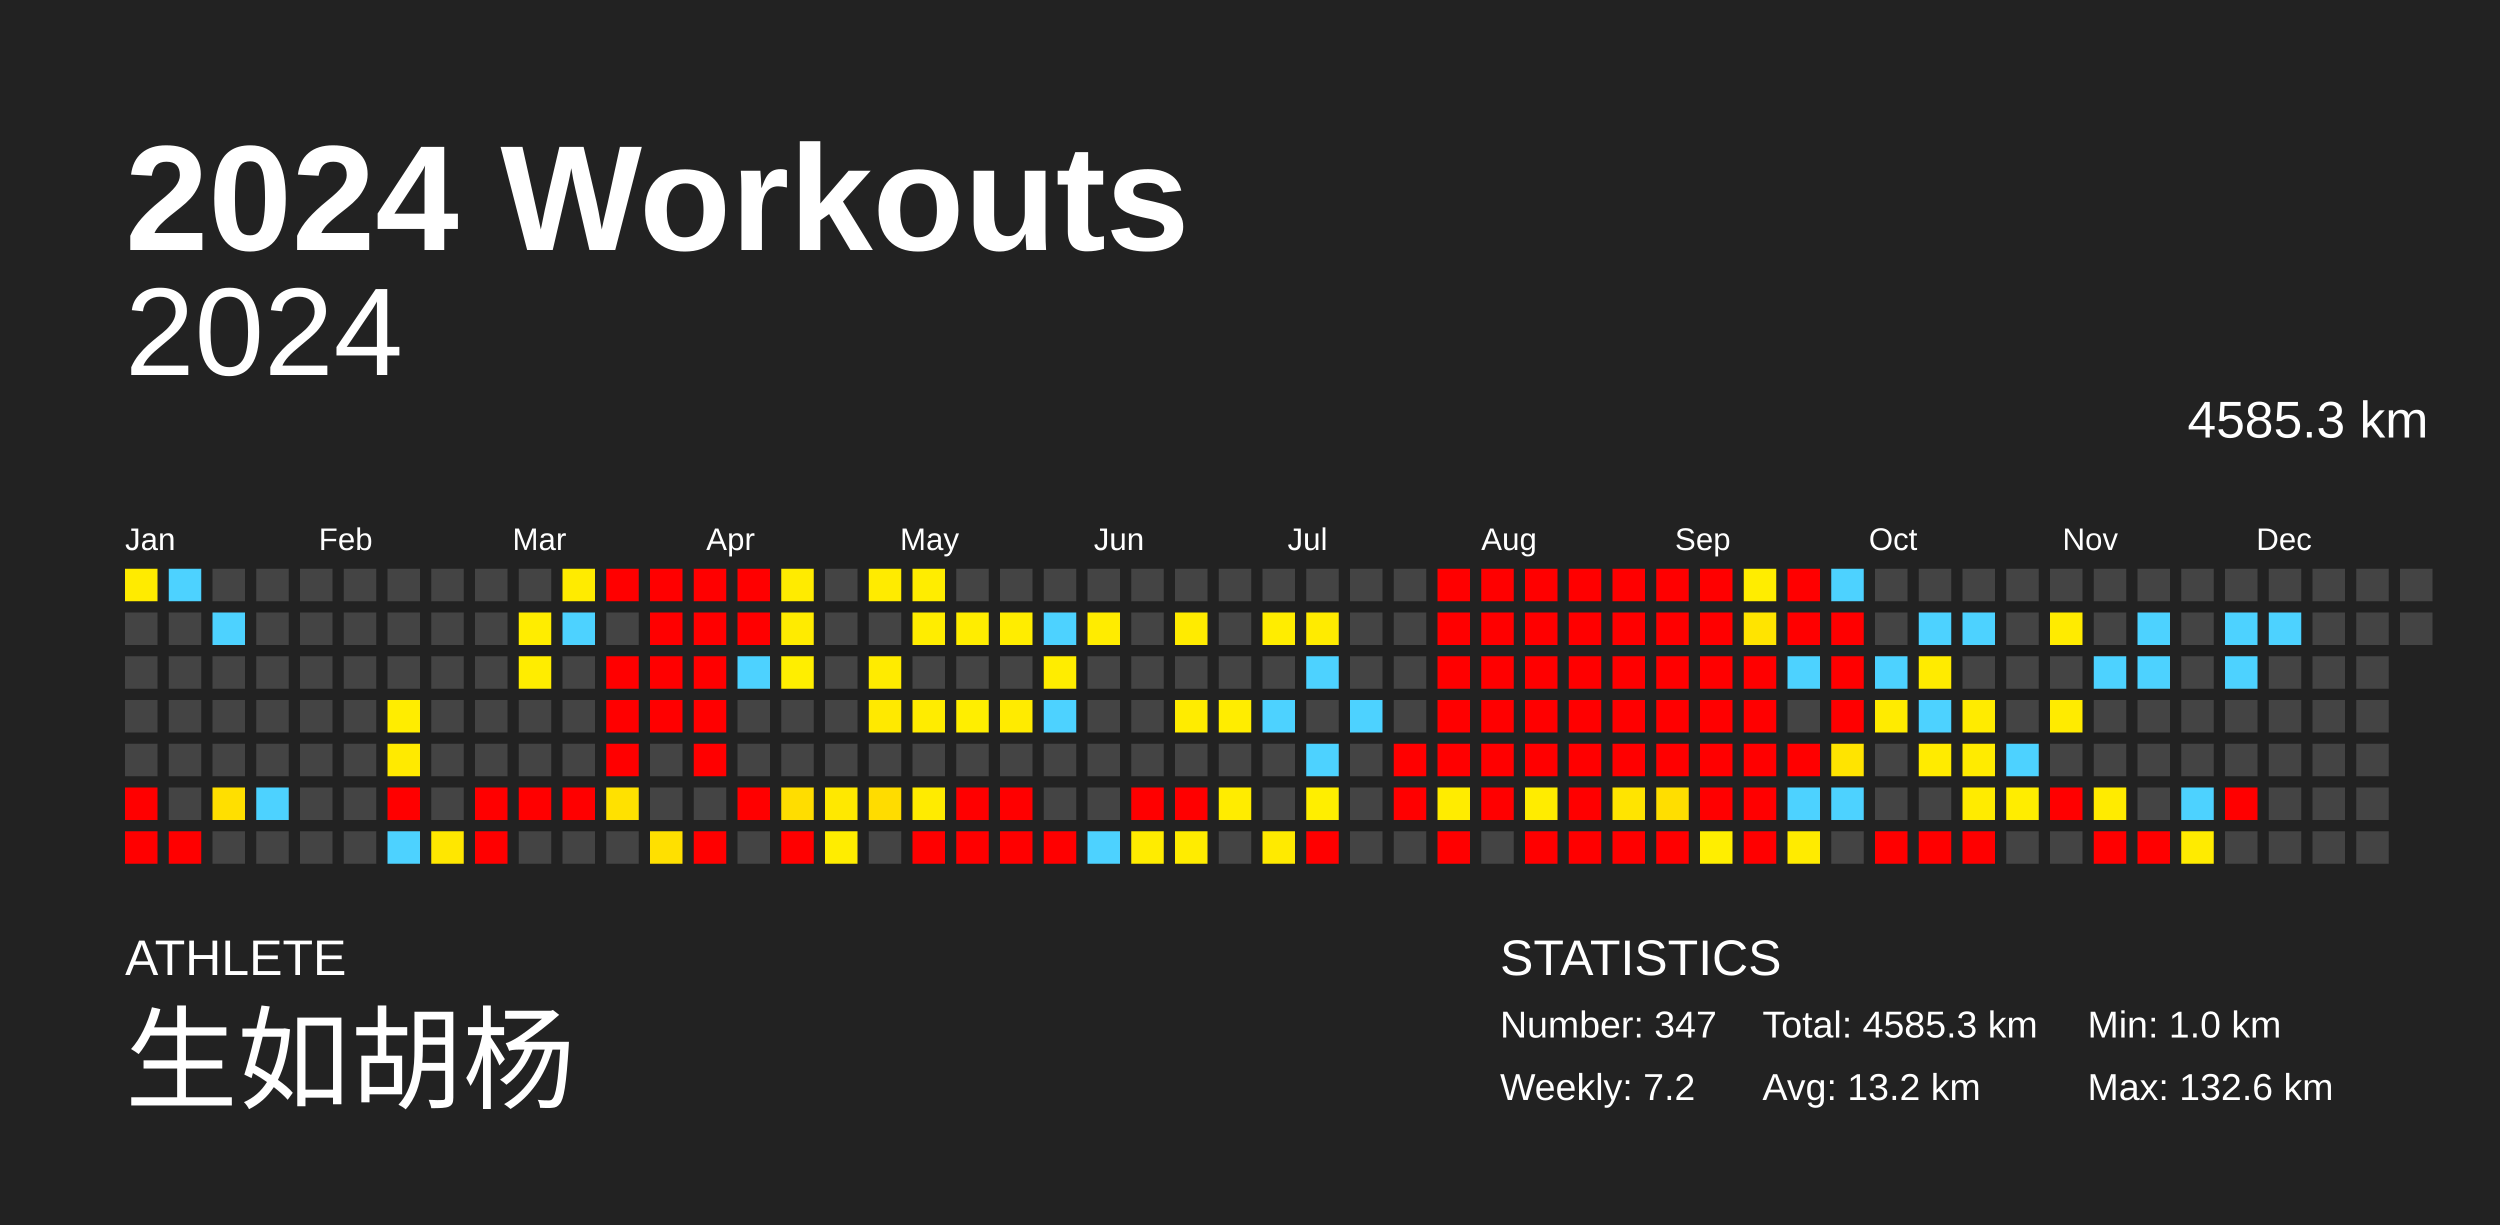
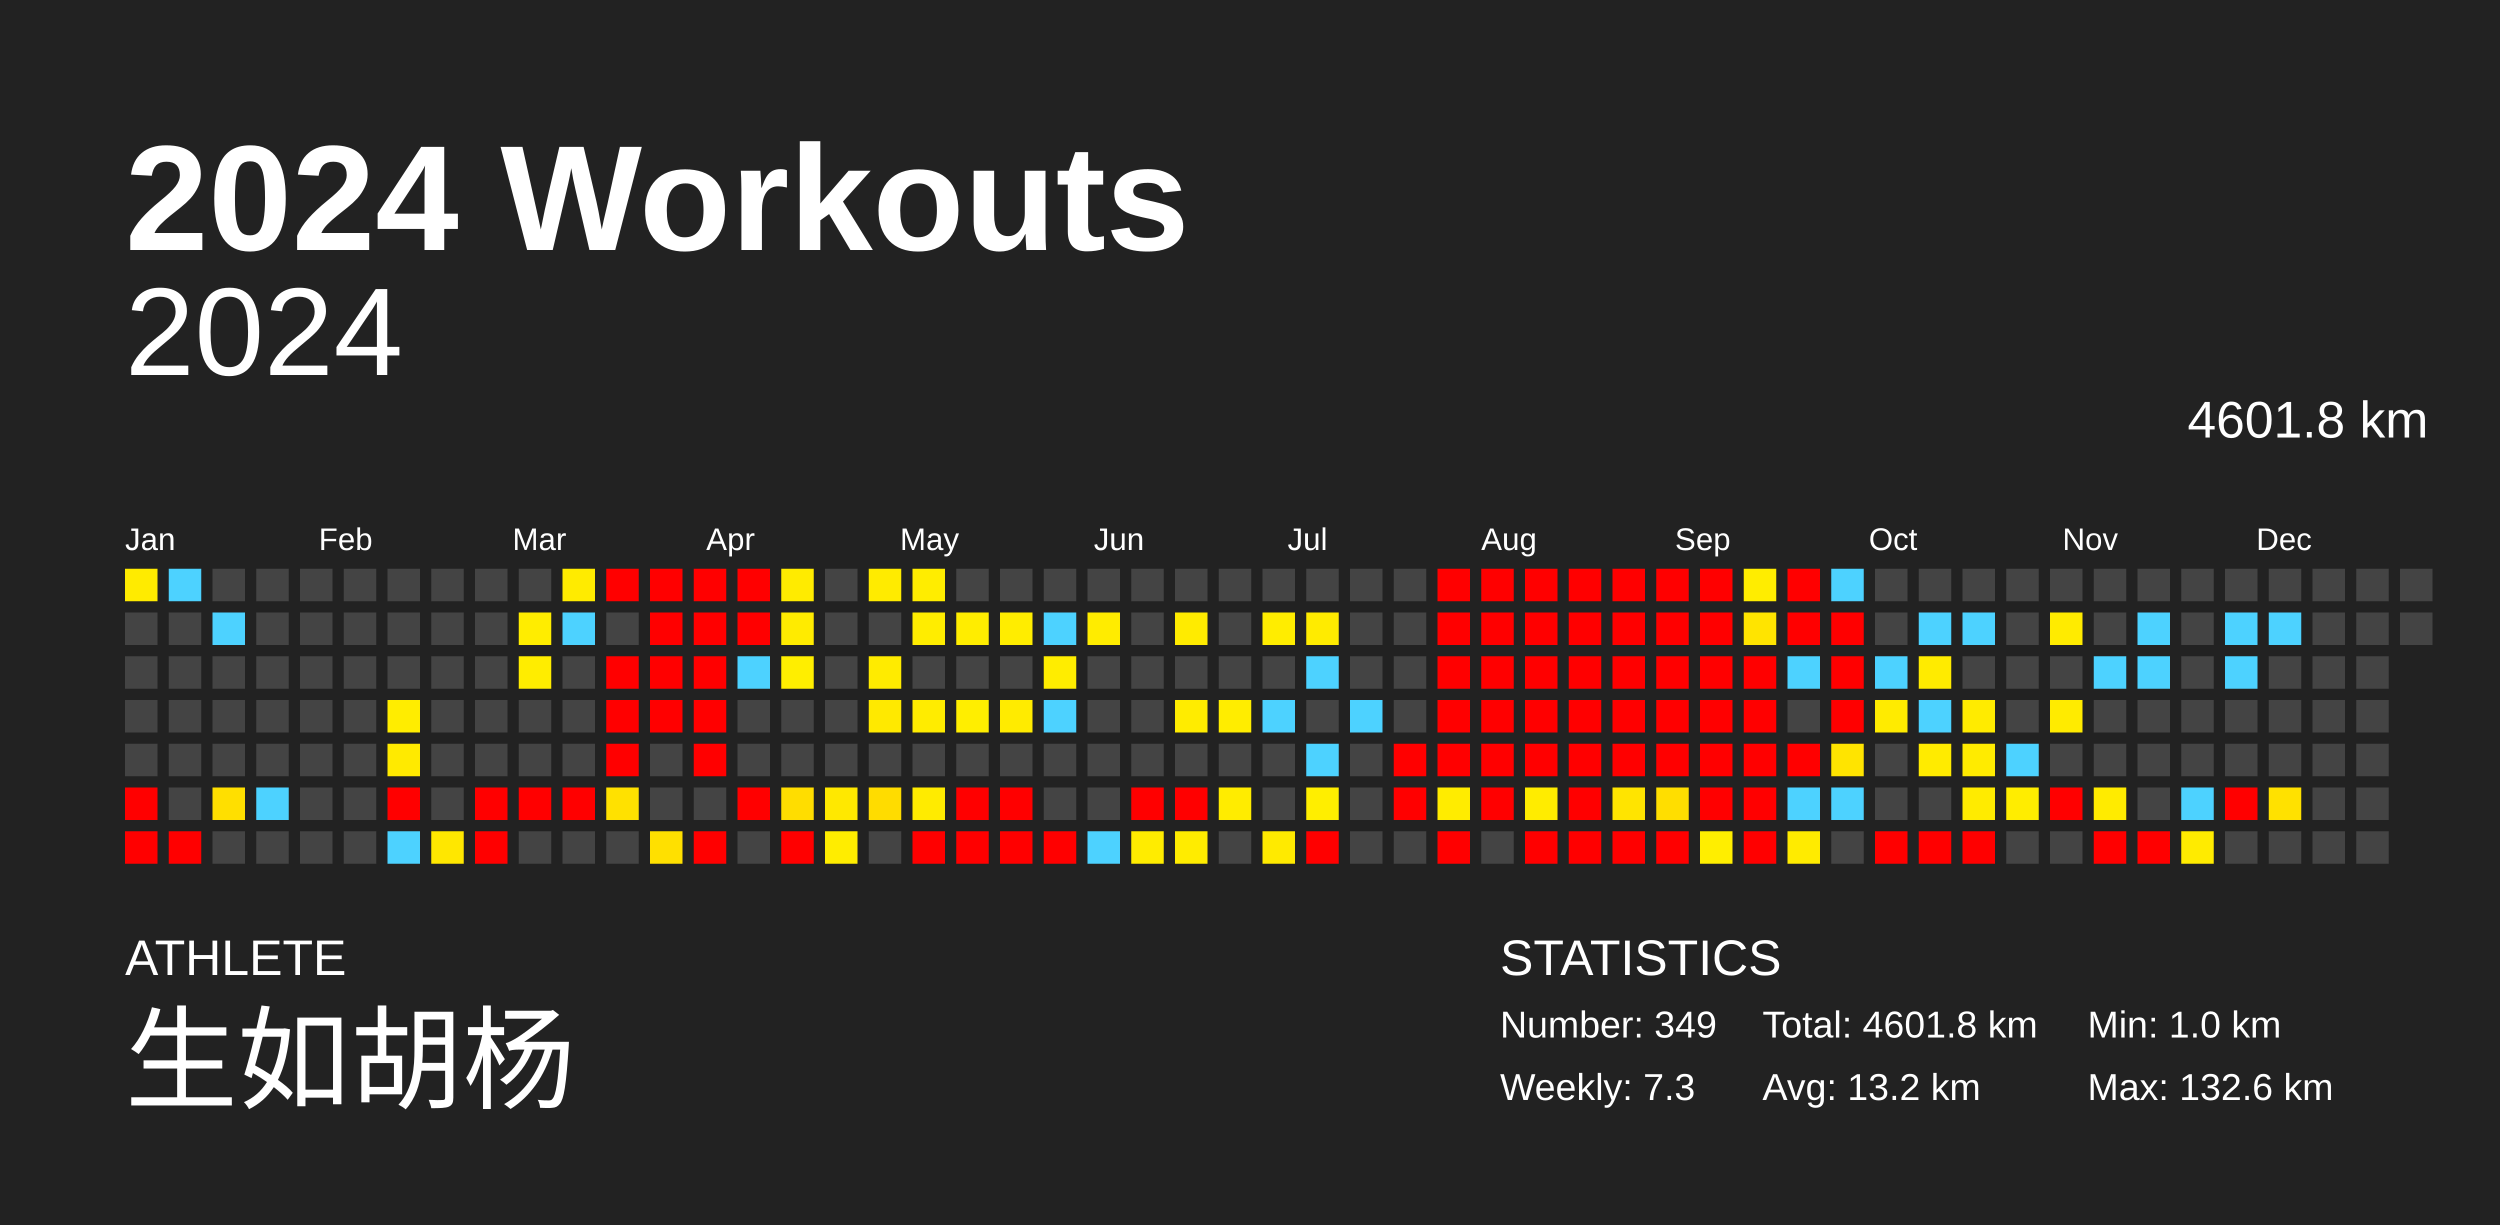
<svg xmlns="http://www.w3.org/2000/svg" baseProfile="full" height="98mm" version="1.1" viewBox="0,0,200,98" width="200mm">
  <defs />
  <rect fill="#222222" height="98" width="200" x="0" y="0" />
  <text fill="#FFFFFF" style="font-size:12px; font-family:Arial; font-weight:bold;" x="10" y="20">2024 Workouts</text>
  <text fill="#FFFFFF" style="font-size:4px; font-family:Arial" x="10" y="78">ATHLETE</text>
  <text fill="#FFFFFF" style="font-size:9px; font-family:Arial" x="10" y="88">生如胡杨</text>
  <text fill="#FFFFFF" style="font-size:4px; font-family:Arial" x="120" y="78">STATISTICS</text>
-   <text fill="#FFFFFF" style="font-size:3px; font-family:Arial" x="120" y="83">Number: 347</text>
-   <text fill="#FFFFFF" style="font-size:3px; font-family:Arial" x="120" y="88">Weekly: 7.2</text>
-   <text fill="#FFFFFF" style="font-size:3px; font-family:Arial" x="141" y="83">Total: 4585.3 km</text>
+   <text fill="#FFFFFF" style="font-size:3px; font-family:Arial" x="120" y="83">Number: 349</text>
+   <text fill="#FFFFFF" style="font-size:3px; font-family:Arial" x="120" y="88">Weekly: 7.3</text>
+   <text fill="#FFFFFF" style="font-size:3px; font-family:Arial" x="141" y="83">Total: 4601.8 km</text>
  <text fill="#FFFFFF" style="font-size:3px; font-family:Arial" x="141" y="88">Avg: 13.2 km</text>
  <text fill="#FFFFFF" style="font-size:3px; font-family:Arial" x="167" y="83">Min: 1.0 km</text>
  <text fill="#FFFFFF" style="font-size:3px; font-family:Arial" x="167" y="88">Max: 132.6 km</text>
  <text alignment-baseline="hanging" fill="#FFFFFF" style="font-size:10.0px; font-family:Arial;" x="10" y="30">2024</text>
-   <text alignment-baseline="hanging" fill="#FFFFFF" style="font-size:4.125px; font-family:Arial;" x="175" y="35">4585.3 km</text>
+   <text alignment-baseline="hanging" fill="#FFFFFF" style="font-size:4.125px; font-family:Arial;" x="175" y="35">4601.8 km</text>
  <text fill="#FFFFFF" style="font-size:2.5px; font-family:Arial" x="10.0" y="44">Jan</text>
  <text fill="#FFFFFF" style="font-size:2.5px; font-family:Arial" x="25.5" y="44">Feb</text>
  <text fill="#FFFFFF" style="font-size:2.5px; font-family:Arial" x="41.0" y="44">Mar</text>
  <text fill="#FFFFFF" style="font-size:2.5px; font-family:Arial" x="56.5" y="44">Apr</text>
  <text fill="#FFFFFF" style="font-size:2.5px; font-family:Arial" x="72.0" y="44">May</text>
  <text fill="#FFFFFF" style="font-size:2.5px; font-family:Arial" x="87.5" y="44">Jun</text>
  <text fill="#FFFFFF" style="font-size:2.5px; font-family:Arial" x="103.0" y="44">Jul</text>
  <text fill="#FFFFFF" style="font-size:2.5px; font-family:Arial" x="118.5" y="44">Aug</text>
  <text fill="#FFFFFF" style="font-size:2.5px; font-family:Arial" x="134.0" y="44">Sep</text>
  <text fill="#FFFFFF" style="font-size:2.5px; font-family:Arial" x="149.5" y="44">Oct</text>
  <text fill="#FFFFFF" style="font-size:2.5px; font-family:Arial" x="165.0" y="44">Nov</text>
  <text fill="#FFFFFF" style="font-size:2.5px; font-family:Arial" x="180.5" y="44">Dec</text>
  <rect fill="#ffeb00" height="2.6" width="2.6" x="10.0" y="45.5" />
  <rect fill="#444444" height="2.6" width="2.6" x="10.0" y="49.0" />
  <rect fill="#444444" height="2.6" width="2.6" x="10.0" y="52.5" />
  <rect fill="#444444" height="2.6" width="2.6" x="10.0" y="56.0" />
  <rect fill="#444444" height="2.6" width="2.6" x="10.0" y="59.5" />
  <rect fill="red" height="2.6" width="2.6" x="10.0" y="63.0" />
  <rect fill="red" height="2.6" width="2.6" x="10.0" y="66.5" />
  <rect fill="#4dd2ff" height="2.6" width="2.6" x="13.5" y="45.5" />
  <rect fill="#444444" height="2.6" width="2.6" x="13.5" y="49.0" />
  <rect fill="#444444" height="2.6" width="2.6" x="13.5" y="52.5" />
  <rect fill="#444444" height="2.6" width="2.6" x="13.5" y="56.0" />
  <rect fill="#444444" height="2.6" width="2.6" x="13.5" y="59.5" />
  <rect fill="#444444" height="2.6" width="2.6" x="13.5" y="63.0" />
  <rect fill="red" height="2.6" width="2.6" x="13.5" y="66.5" />
  <rect fill="#444444" height="2.6" width="2.6" x="17.0" y="45.5" />
  <rect fill="#4dd2ff" height="2.6" width="2.6" x="17.0" y="49.0" />
  <rect fill="#444444" height="2.6" width="2.6" x="17.0" y="52.5" />
  <rect fill="#444444" height="2.6" width="2.6" x="17.0" y="56.0" />
  <rect fill="#444444" height="2.6" width="2.6" x="17.0" y="59.5" />
  <rect fill="#ffdf00" height="2.6" width="2.6" x="17.0" y="63.0" />
  <rect fill="#444444" height="2.6" width="2.6" x="17.0" y="66.5" />
  <rect fill="#444444" height="2.6" width="2.6" x="20.5" y="45.5" />
  <rect fill="#444444" height="2.6" width="2.6" x="20.5" y="49.0" />
  <rect fill="#444444" height="2.6" width="2.6" x="20.5" y="52.5" />
  <rect fill="#444444" height="2.6" width="2.6" x="20.5" y="56.0" />
  <rect fill="#444444" height="2.6" width="2.6" x="20.5" y="59.5" />
  <rect fill="#4dd2ff" height="2.6" width="2.6" x="20.5" y="63.0" />
  <rect fill="#444444" height="2.6" width="2.6" x="20.5" y="66.5" />
  <rect fill="#444444" height="2.6" width="2.6" x="24.0" y="45.5" />
  <rect fill="#444444" height="2.6" width="2.6" x="24.0" y="49.0" />
  <rect fill="#444444" height="2.6" width="2.6" x="24.0" y="52.5" />
  <rect fill="#444444" height="2.6" width="2.6" x="24.0" y="56.0" />
  <rect fill="#444444" height="2.6" width="2.6" x="24.0" y="59.5" />
  <rect fill="#444444" height="2.6" width="2.6" x="24.0" y="63.0" />
  <rect fill="#444444" height="2.6" width="2.6" x="24.0" y="66.5" />
  <rect fill="#444444" height="2.6" width="2.6" x="27.5" y="45.5" />
  <rect fill="#444444" height="2.6" width="2.6" x="27.5" y="49.0" />
  <rect fill="#444444" height="2.6" width="2.6" x="27.5" y="52.5" />
  <rect fill="#444444" height="2.6" width="2.6" x="27.5" y="56.0" />
  <rect fill="#444444" height="2.6" width="2.6" x="27.5" y="59.5" />
  <rect fill="#444444" height="2.6" width="2.6" x="27.5" y="63.0" />
  <rect fill="#444444" height="2.6" width="2.6" x="27.5" y="66.5" />
  <rect fill="#444444" height="2.6" width="2.6" x="31.0" y="45.5" />
  <rect fill="#444444" height="2.6" width="2.6" x="31.0" y="49.0" />
  <rect fill="#444444" height="2.6" width="2.6" x="31.0" y="52.5" />
  <rect fill="#ffed00" height="2.6" width="2.6" x="31.0" y="56.0" />
  <rect fill="#ffea00" height="2.6" width="2.6" x="31.0" y="59.5" />
  <rect fill="red" height="2.6" width="2.6" x="31.0" y="63.0" />
  <rect fill="#4dd2ff" height="2.6" width="2.6" x="31.0" y="66.5" />
  <rect fill="#444444" height="2.6" width="2.6" x="34.5" y="45.5" />
  <rect fill="#444444" height="2.6" width="2.6" x="34.5" y="49.0" />
  <rect fill="#444444" height="2.6" width="2.6" x="34.5" y="52.5" />
  <rect fill="#444444" height="2.6" width="2.6" x="34.5" y="56.0" />
  <rect fill="#444444" height="2.6" width="2.6" x="34.5" y="59.5" />
  <rect fill="#444444" height="2.6" width="2.6" x="34.5" y="63.0" />
  <rect fill="#ffe700" height="2.6" width="2.6" x="34.5" y="66.5" />
  <rect fill="#444444" height="2.6" width="2.6" x="38.0" y="45.5" />
  <rect fill="#444444" height="2.6" width="2.6" x="38.0" y="49.0" />
  <rect fill="#444444" height="2.6" width="2.6" x="38.0" y="52.5" />
  <rect fill="#444444" height="2.6" width="2.6" x="38.0" y="56.0" />
  <rect fill="#444444" height="2.6" width="2.6" x="38.0" y="59.5" />
  <rect fill="red" height="2.6" width="2.6" x="38.0" y="63.0" />
  <rect fill="red" height="2.6" width="2.6" x="38.0" y="66.5" />
  <rect fill="#444444" height="2.6" width="2.6" x="41.5" y="45.5" />
  <rect fill="#ffed00" height="2.6" width="2.6" x="41.5" y="49.0" />
  <rect fill="#ffed00" height="2.6" width="2.6" x="41.5" y="52.5" />
  <rect fill="#444444" height="2.6" width="2.6" x="41.5" y="56.0" />
  <rect fill="#444444" height="2.6" width="2.6" x="41.5" y="59.5" />
  <rect fill="red" height="2.6" width="2.6" x="41.5" y="63.0" />
  <rect fill="#444444" height="2.6" width="2.6" x="41.5" y="66.5" />
  <rect fill="#ffeb00" height="2.6" width="2.6" x="45.0" y="45.5" />
  <rect fill="#4dd2ff" height="2.6" width="2.6" x="45.0" y="49.0" />
  <rect fill="#444444" height="2.6" width="2.6" x="45.0" y="52.5" />
  <rect fill="#444444" height="2.6" width="2.6" x="45.0" y="56.0" />
  <rect fill="#444444" height="2.6" width="2.6" x="45.0" y="59.5" />
  <rect fill="red" height="2.6" width="2.6" x="45.0" y="63.0" />
  <rect fill="#444444" height="2.6" width="2.6" x="45.0" y="66.5" />
  <rect fill="red" height="2.6" width="2.6" x="48.5" y="45.5" />
  <rect fill="#444444" height="2.6" width="2.6" x="48.5" y="49.0" />
  <rect fill="red" height="2.6" width="2.6" x="48.5" y="52.5" />
  <rect fill="red" height="2.6" width="2.6" x="48.5" y="56.0" />
  <rect fill="red" height="2.6" width="2.6" x="48.5" y="59.5" />
  <rect fill="#ffe100" height="2.6" width="2.6" x="48.5" y="63.0" />
  <rect fill="#444444" height="2.6" width="2.6" x="48.5" y="66.5" />
  <rect fill="red" height="2.6" width="2.6" x="52.0" y="45.5" />
  <rect fill="red" height="2.6" width="2.6" x="52.0" y="49.0" />
  <rect fill="red" height="2.6" width="2.6" x="52.0" y="52.5" />
  <rect fill="red" height="2.6" width="2.6" x="52.0" y="56.0" />
  <rect fill="#444444" height="2.6" width="2.6" x="52.0" y="59.5" />
  <rect fill="#444444" height="2.6" width="2.6" x="52.0" y="63.0" />
  <rect fill="#ffe000" height="2.6" width="2.6" x="52.0" y="66.5" />
  <rect fill="red" height="2.6" width="2.6" x="55.5" y="45.5" />
  <rect fill="red" height="2.6" width="2.6" x="55.5" y="49.0" />
  <rect fill="red" height="2.6" width="2.6" x="55.5" y="52.5" />
  <rect fill="red" height="2.6" width="2.6" x="55.5" y="56.0" />
  <rect fill="red" height="2.6" width="2.6" x="55.5" y="59.5" />
  <rect fill="#444444" height="2.6" width="2.6" x="55.5" y="63.0" />
  <rect fill="red" height="2.6" width="2.6" x="55.5" y="66.5" />
  <rect fill="red" height="2.6" width="2.6" x="59.0" y="45.5" />
  <rect fill="red" height="2.6" width="2.6" x="59.0" y="49.0" />
  <rect fill="#4dd2ff" height="2.6" width="2.6" x="59.0" y="52.5" />
  <rect fill="#444444" height="2.6" width="2.6" x="59.0" y="56.0" />
  <rect fill="#444444" height="2.6" width="2.6" x="59.0" y="59.5" />
  <rect fill="red" height="2.6" width="2.6" x="59.0" y="63.0" />
  <rect fill="#444444" height="2.6" width="2.6" x="59.0" y="66.5" />
  <rect fill="#ffeb00" height="2.6" width="2.6" x="62.5" y="45.5" />
  <rect fill="#ffeb00" height="2.6" width="2.6" x="62.5" y="49.0" />
  <rect fill="#ffee00" height="2.6" width="2.6" x="62.5" y="52.5" />
  <rect fill="#444444" height="2.6" width="2.6" x="62.5" y="56.0" />
  <rect fill="#444444" height="2.6" width="2.6" x="62.5" y="59.5" />
  <rect fill="#ffdd00" height="2.6" width="2.6" x="62.5" y="63.0" />
  <rect fill="red" height="2.6" width="2.6" x="62.5" y="66.5" />
  <rect fill="#444444" height="2.6" width="2.6" x="66.0" y="45.5" />
  <rect fill="#444444" height="2.6" width="2.6" x="66.0" y="49.0" />
  <rect fill="#444444" height="2.6" width="2.6" x="66.0" y="52.5" />
  <rect fill="#444444" height="2.6" width="2.6" x="66.0" y="56.0" />
  <rect fill="#444444" height="2.6" width="2.6" x="66.0" y="59.5" />
  <rect fill="#ffe800" height="2.6" width="2.6" x="66.0" y="63.0" />
  <rect fill="#ffed00" height="2.6" width="2.6" x="66.0" y="66.5" />
  <rect fill="#ffeb00" height="2.6" width="2.6" x="69.5" y="45.5" />
  <rect fill="#444444" height="2.6" width="2.6" x="69.5" y="49.0" />
  <rect fill="#ffeb00" height="2.6" width="2.6" x="69.5" y="52.5" />
  <rect fill="#ffe900" height="2.6" width="2.6" x="69.5" y="56.0" />
  <rect fill="#444444" height="2.6" width="2.6" x="69.5" y="59.5" />
  <rect fill="#ffdc00" height="2.6" width="2.6" x="69.5" y="63.0" />
  <rect fill="#444444" height="2.6" width="2.6" x="69.5" y="66.5" />
  <rect fill="#ffed00" height="2.6" width="2.6" x="73.0" y="45.5" />
  <rect fill="#ffed00" height="2.6" width="2.6" x="73.0" y="49.0" />
  <rect fill="#444444" height="2.6" width="2.6" x="73.0" y="52.5" />
  <rect fill="#ffec00" height="2.6" width="2.6" x="73.0" y="56.0" />
  <rect fill="#444444" height="2.6" width="2.6" x="73.0" y="59.5" />
  <rect fill="#ffeb00" height="2.6" width="2.6" x="73.0" y="63.0" />
  <rect fill="red" height="2.6" width="2.6" x="73.0" y="66.5" />
  <rect fill="#444444" height="2.6" width="2.6" x="76.5" y="45.5" />
  <rect fill="#ffed00" height="2.6" width="2.6" x="76.5" y="49.0" />
  <rect fill="#444444" height="2.6" width="2.6" x="76.5" y="52.5" />
  <rect fill="#ffee00" height="2.6" width="2.6" x="76.5" y="56.0" />
  <rect fill="#444444" height="2.6" width="2.6" x="76.5" y="59.5" />
  <rect fill="red" height="2.6" width="2.6" x="76.5" y="63.0" />
  <rect fill="red" height="2.6" width="2.6" x="76.5" y="66.5" />
  <rect fill="#444444" height="2.6" width="2.6" x="80.0" y="45.5" />
  <rect fill="#ffed00" height="2.6" width="2.6" x="80.0" y="49.0" />
  <rect fill="#444444" height="2.6" width="2.6" x="80.0" y="52.5" />
  <rect fill="#ffeb00" height="2.6" width="2.6" x="80.0" y="56.0" />
  <rect fill="#444444" height="2.6" width="2.6" x="80.0" y="59.5" />
  <rect fill="red" height="2.6" width="2.6" x="80.0" y="63.0" />
  <rect fill="red" height="2.6" width="2.6" x="80.0" y="66.5" />
  <rect fill="#444444" height="2.6" width="2.6" x="83.5" y="45.5" />
  <rect fill="#4dd2ff" height="2.6" width="2.6" x="83.5" y="49.0" />
  <rect fill="#ffed00" height="2.6" width="2.6" x="83.5" y="52.5" />
  <rect fill="#4dd2ff" height="2.6" width="2.6" x="83.5" y="56.0" />
  <rect fill="#444444" height="2.6" width="2.6" x="83.5" y="59.5" />
  <rect fill="#444444" height="2.6" width="2.6" x="83.5" y="63.0" />
  <rect fill="red" height="2.6" width="2.6" x="83.5" y="66.5" />
  <rect fill="#444444" height="2.6" width="2.6" x="87.0" y="45.5" />
  <rect fill="#ffec00" height="2.6" width="2.6" x="87.0" y="49.0" />
  <rect fill="#444444" height="2.6" width="2.6" x="87.0" y="52.5" />
  <rect fill="#444444" height="2.6" width="2.6" x="87.0" y="56.0" />
  <rect fill="#444444" height="2.6" width="2.6" x="87.0" y="59.5" />
  <rect fill="#444444" height="2.6" width="2.6" x="87.0" y="63.0" />
  <rect fill="#4dd2ff" height="2.6" width="2.6" x="87.0" y="66.5" />
  <rect fill="#444444" height="2.6" width="2.6" x="90.5" y="45.5" />
  <rect fill="#444444" height="2.6" width="2.6" x="90.5" y="49.0" />
  <rect fill="#444444" height="2.6" width="2.6" x="90.5" y="52.5" />
  <rect fill="#444444" height="2.6" width="2.6" x="90.5" y="56.0" />
  <rect fill="#444444" height="2.6" width="2.6" x="90.5" y="59.5" />
  <rect fill="red" height="2.6" width="2.6" x="90.5" y="63.0" />
  <rect fill="#ffec00" height="2.6" width="2.6" x="90.5" y="66.5" />
  <rect fill="#444444" height="2.6" width="2.6" x="94.0" y="45.5" />
  <rect fill="#ffeb00" height="2.6" width="2.6" x="94.0" y="49.0" />
  <rect fill="#444444" height="2.6" width="2.6" x="94.0" y="52.5" />
  <rect fill="#ffec00" height="2.6" width="2.6" x="94.0" y="56.0" />
  <rect fill="#444444" height="2.6" width="2.6" x="94.0" y="59.5" />
  <rect fill="red" height="2.6" width="2.6" x="94.0" y="63.0" />
  <rect fill="#ffec00" height="2.6" width="2.6" x="94.0" y="66.5" />
  <rect fill="#444444" height="2.6" width="2.6" x="97.5" y="45.5" />
  <rect fill="#444444" height="2.6" width="2.6" x="97.5" y="49.0" />
  <rect fill="#444444" height="2.6" width="2.6" x="97.5" y="52.5" />
  <rect fill="#ffed00" height="2.6" width="2.6" x="97.5" y="56.0" />
  <rect fill="#444444" height="2.6" width="2.6" x="97.5" y="59.5" />
  <rect fill="#ffec00" height="2.6" width="2.6" x="97.5" y="63.0" />
  <rect fill="#444444" height="2.6" width="2.6" x="97.5" y="66.5" />
  <rect fill="#444444" height="2.6" width="2.6" x="101.0" y="45.5" />
  <rect fill="#ffed00" height="2.6" width="2.6" x="101.0" y="49.0" />
  <rect fill="#444444" height="2.6" width="2.6" x="101.0" y="52.5" />
  <rect fill="#4dd2ff" height="2.6" width="2.6" x="101.0" y="56.0" />
  <rect fill="#444444" height="2.6" width="2.6" x="101.0" y="59.5" />
  <rect fill="#444444" height="2.6" width="2.6" x="101.0" y="63.0" />
  <rect fill="#ffea00" height="2.6" width="2.6" x="101.0" y="66.5" />
  <rect fill="#444444" height="2.6" width="2.6" x="104.5" y="45.5" />
  <rect fill="#ffeb00" height="2.6" width="2.6" x="104.5" y="49.0" />
  <rect fill="#4dd2ff" height="2.6" width="2.6" x="104.5" y="52.5" />
  <rect fill="#444444" height="2.6" width="2.6" x="104.5" y="56.0" />
  <rect fill="#4dd2ff" height="2.6" width="2.6" x="104.5" y="59.5" />
  <rect fill="#ffee00" height="2.6" width="2.6" x="104.5" y="63.0" />
  <rect fill="red" height="2.6" width="2.6" x="104.5" y="66.5" />
  <rect fill="#444444" height="2.6" width="2.6" x="108.0" y="45.5" />
  <rect fill="#444444" height="2.6" width="2.6" x="108.0" y="49.0" />
  <rect fill="#444444" height="2.6" width="2.6" x="108.0" y="52.5" />
  <rect fill="#4dd2ff" height="2.6" width="2.6" x="108.0" y="56.0" />
  <rect fill="#444444" height="2.6" width="2.6" x="108.0" y="59.5" />
  <rect fill="#444444" height="2.6" width="2.6" x="108.0" y="63.0" />
  <rect fill="#444444" height="2.6" width="2.6" x="108.0" y="66.5" />
  <rect fill="#444444" height="2.6" width="2.6" x="111.5" y="45.5" />
  <rect fill="#444444" height="2.6" width="2.6" x="111.5" y="49.0" />
  <rect fill="#444444" height="2.6" width="2.6" x="111.5" y="52.5" />
  <rect fill="#444444" height="2.6" width="2.6" x="111.5" y="56.0" />
  <rect fill="red" height="2.6" width="2.6" x="111.5" y="59.5" />
  <rect fill="red" height="2.6" width="2.6" x="111.5" y="63.0" />
  <rect fill="#444444" height="2.6" width="2.6" x="111.5" y="66.5" />
  <rect fill="red" height="2.6" width="2.6" x="115.0" y="45.5" />
  <rect fill="red" height="2.6" width="2.6" x="115.0" y="49.0" />
  <rect fill="red" height="2.6" width="2.6" x="115.0" y="52.5" />
  <rect fill="red" height="2.6" width="2.6" x="115.0" y="56.0" />
  <rect fill="red" height="2.6" width="2.6" x="115.0" y="59.5" />
  <rect fill="#ffec00" height="2.6" width="2.6" x="115.0" y="63.0" />
  <rect fill="red" height="2.6" width="2.6" x="115.0" y="66.5" />
  <rect fill="red" height="2.6" width="2.6" x="118.5" y="45.5" />
  <rect fill="red" height="2.6" width="2.6" x="118.5" y="49.0" />
  <rect fill="red" height="2.6" width="2.6" x="118.5" y="52.5" />
  <rect fill="red" height="2.6" width="2.6" x="118.5" y="56.0" />
  <rect fill="red" height="2.6" width="2.6" x="118.5" y="59.5" />
  <rect fill="red" height="2.6" width="2.6" x="118.5" y="63.0" />
  <rect fill="#444444" height="2.6" width="2.6" x="118.5" y="66.5" />
  <rect fill="red" height="2.6" width="2.6" x="122.0" y="45.5" />
  <rect fill="red" height="2.6" width="2.6" x="122.0" y="49.0" />
  <rect fill="red" height="2.6" width="2.6" x="122.0" y="52.5" />
  <rect fill="red" height="2.6" width="2.6" x="122.0" y="56.0" />
  <rect fill="red" height="2.6" width="2.6" x="122.0" y="59.5" />
  <rect fill="#ffec00" height="2.6" width="2.6" x="122.0" y="63.0" />
  <rect fill="red" height="2.6" width="2.6" x="122.0" y="66.5" />
  <rect fill="red" height="2.6" width="2.6" x="125.5" y="45.5" />
  <rect fill="red" height="2.6" width="2.6" x="125.5" y="49.0" />
  <rect fill="red" height="2.6" width="2.6" x="125.5" y="52.5" />
  <rect fill="red" height="2.6" width="2.6" x="125.5" y="56.0" />
  <rect fill="red" height="2.6" width="2.6" x="125.5" y="59.5" />
  <rect fill="red" height="2.6" width="2.6" x="125.5" y="63.0" />
  <rect fill="red" height="2.6" width="2.6" x="125.5" y="66.5" />
  <rect fill="red" height="2.6" width="2.6" x="129.0" y="45.5" />
  <rect fill="red" height="2.6" width="2.6" x="129.0" y="49.0" />
  <rect fill="red" height="2.6" width="2.6" x="129.0" y="52.5" />
  <rect fill="red" height="2.6" width="2.6" x="129.0" y="56.0" />
  <rect fill="red" height="2.6" width="2.6" x="129.0" y="59.5" />
  <rect fill="#ffe400" height="2.6" width="2.6" x="129.0" y="63.0" />
  <rect fill="red" height="2.6" width="2.6" x="129.0" y="66.5" />
  <rect fill="red" height="2.6" width="2.6" x="132.5" y="45.5" />
  <rect fill="red" height="2.6" width="2.6" x="132.5" y="49.0" />
  <rect fill="red" height="2.6" width="2.6" x="132.5" y="52.5" />
  <rect fill="red" height="2.6" width="2.6" x="132.5" y="56.0" />
  <rect fill="red" height="2.6" width="2.6" x="132.5" y="59.5" />
  <rect fill="#ffde00" height="2.6" width="2.6" x="132.5" y="63.0" />
  <rect fill="red" height="2.6" width="2.6" x="132.5" y="66.5" />
  <rect fill="red" height="2.6" width="2.6" x="136.0" y="45.5" />
  <rect fill="red" height="2.6" width="2.6" x="136.0" y="49.0" />
  <rect fill="red" height="2.6" width="2.6" x="136.0" y="52.5" />
  <rect fill="red" height="2.6" width="2.6" x="136.0" y="56.0" />
  <rect fill="red" height="2.6" width="2.6" x="136.0" y="59.5" />
  <rect fill="red" height="2.6" width="2.6" x="136.0" y="63.0" />
  <rect fill="#ffee00" height="2.6" width="2.6" x="136.0" y="66.5" />
  <rect fill="#ffed00" height="2.6" width="2.6" x="139.5" y="45.5" />
  <rect fill="#ffe400" height="2.6" width="2.6" x="139.5" y="49.0" />
  <rect fill="red" height="2.6" width="2.6" x="139.5" y="52.5" />
  <rect fill="red" height="2.6" width="2.6" x="139.5" y="56.0" />
  <rect fill="red" height="2.6" width="2.6" x="139.5" y="59.5" />
  <rect fill="red" height="2.6" width="2.6" x="139.5" y="63.0" />
  <rect fill="red" height="2.6" width="2.6" x="139.5" y="66.5" />
  <rect fill="red" height="2.6" width="2.6" x="143.0" y="45.5" />
  <rect fill="red" height="2.6" width="2.6" x="143.0" y="49.0" />
  <rect fill="#4dd2ff" height="2.6" width="2.6" x="143.0" y="52.5" />
  <rect fill="#444444" height="2.6" width="2.6" x="143.0" y="56.0" />
  <rect fill="red" height="2.6" width="2.6" x="143.0" y="59.5" />
  <rect fill="#4dd2ff" height="2.6" width="2.6" x="143.0" y="63.0" />
  <rect fill="#ffeb00" height="2.6" width="2.6" x="143.0" y="66.5" />
  <rect fill="#4dd2ff" height="2.6" width="2.6" x="146.5" y="45.5" />
  <rect fill="red" height="2.6" width="2.6" x="146.5" y="49.0" />
  <rect fill="red" height="2.6" width="2.6" x="146.5" y="52.5" />
  <rect fill="red" height="2.6" width="2.6" x="146.5" y="56.0" />
  <rect fill="#ffe400" height="2.6" width="2.6" x="146.5" y="59.5" />
  <rect fill="#4dd2ff" height="2.6" width="2.6" x="146.5" y="63.0" />
  <rect fill="#444444" height="2.6" width="2.6" x="146.5" y="66.5" />
  <rect fill="#444444" height="2.6" width="2.6" x="150.0" y="45.5" />
  <rect fill="#444444" height="2.6" width="2.6" x="150.0" y="49.0" />
  <rect fill="#4dd2ff" height="2.6" width="2.6" x="150.0" y="52.5" />
  <rect fill="#ffeb00" height="2.6" width="2.6" x="150.0" y="56.0" />
  <rect fill="#444444" height="2.6" width="2.6" x="150.0" y="59.5" />
  <rect fill="#444444" height="2.6" width="2.6" x="150.0" y="63.0" />
  <rect fill="red" height="2.6" width="2.6" x="150.0" y="66.5" />
  <rect fill="#444444" height="2.6" width="2.6" x="153.5" y="45.5" />
  <rect fill="#4dd2ff" height="2.6" width="2.6" x="153.5" y="49.0" />
  <rect fill="#ffeb00" height="2.6" width="2.6" x="153.5" y="52.5" />
  <rect fill="#4dd2ff" height="2.6" width="2.6" x="153.5" y="56.0" />
  <rect fill="#ffeb00" height="2.6" width="2.6" x="153.5" y="59.5" />
  <rect fill="#444444" height="2.6" width="2.6" x="153.5" y="63.0" />
  <rect fill="red" height="2.6" width="2.6" x="153.5" y="66.5" />
  <rect fill="#444444" height="2.6" width="2.6" x="157.0" y="45.5" />
  <rect fill="#4dd2ff" height="2.6" width="2.6" x="157.0" y="49.0" />
  <rect fill="#444444" height="2.6" width="2.6" x="157.0" y="52.5" />
  <rect fill="#ffeb00" height="2.6" width="2.6" x="157.0" y="56.0" />
  <rect fill="#ffeb00" height="2.6" width="2.6" x="157.0" y="59.5" />
  <rect fill="#ffeb00" height="2.6" width="2.6" x="157.0" y="63.0" />
  <rect fill="red" height="2.6" width="2.6" x="157.0" y="66.5" />
  <rect fill="#444444" height="2.6" width="2.6" x="160.5" y="45.5" />
  <rect fill="#444444" height="2.6" width="2.6" x="160.5" y="49.0" />
  <rect fill="#444444" height="2.6" width="2.6" x="160.5" y="52.5" />
  <rect fill="#444444" height="2.6" width="2.6" x="160.5" y="56.0" />
  <rect fill="#4dd2ff" height="2.6" width="2.6" x="160.5" y="59.5" />
  <rect fill="#ffed00" height="2.6" width="2.6" x="160.5" y="63.0" />
  <rect fill="#444444" height="2.6" width="2.6" x="160.5" y="66.5" />
  <rect fill="#444444" height="2.6" width="2.6" x="164.0" y="45.5" />
  <rect fill="#ffeb00" height="2.6" width="2.6" x="164.0" y="49.0" />
  <rect fill="#444444" height="2.6" width="2.6" x="164.0" y="52.5" />
  <rect fill="#ffeb00" height="2.6" width="2.6" x="164.0" y="56.0" />
  <rect fill="#444444" height="2.6" width="2.6" x="164.0" y="59.5" />
  <rect fill="red" height="2.6" width="2.6" x="164.0" y="63.0" />
  <rect fill="#444444" height="2.6" width="2.6" x="164.0" y="66.5" />
  <rect fill="#444444" height="2.6" width="2.6" x="167.5" y="45.5" />
  <rect fill="#444444" height="2.6" width="2.6" x="167.5" y="49.0" />
  <rect fill="#4dd2ff" height="2.6" width="2.6" x="167.5" y="52.5" />
  <rect fill="#444444" height="2.6" width="2.6" x="167.5" y="56.0" />
  <rect fill="#444444" height="2.6" width="2.6" x="167.5" y="59.5" />
  <rect fill="#ffeb00" height="2.6" width="2.6" x="167.5" y="63.0" />
  <rect fill="red" height="2.6" width="2.6" x="167.5" y="66.5" />
  <rect fill="#444444" height="2.6" width="2.6" x="171.0" y="45.5" />
  <rect fill="#4dd2ff" height="2.6" width="2.6" x="171.0" y="49.0" />
  <rect fill="#4dd2ff" height="2.6" width="2.6" x="171.0" y="52.5" />
  <rect fill="#444444" height="2.6" width="2.6" x="171.0" y="56.0" />
  <rect fill="#444444" height="2.6" width="2.6" x="171.0" y="59.5" />
  <rect fill="#444444" height="2.6" width="2.6" x="171.0" y="63.0" />
  <rect fill="red" height="2.6" width="2.6" x="171.0" y="66.5" />
  <rect fill="#444444" height="2.6" width="2.6" x="174.5" y="45.5" />
  <rect fill="#444444" height="2.6" width="2.6" x="174.5" y="49.0" />
  <rect fill="#444444" height="2.6" width="2.6" x="174.5" y="52.5" />
  <rect fill="#444444" height="2.6" width="2.6" x="174.5" y="56.0" />
  <rect fill="#444444" height="2.6" width="2.6" x="174.5" y="59.5" />
  <rect fill="#4dd2ff" height="2.6" width="2.6" x="174.5" y="63.0" />
  <rect fill="#ffeb00" height="2.6" width="2.6" x="174.5" y="66.5" />
  <rect fill="#444444" height="2.6" width="2.6" x="178.0" y="45.5" />
  <rect fill="#4dd2ff" height="2.6" width="2.6" x="178.0" y="49.0" />
  <rect fill="#4dd2ff" height="2.6" width="2.6" x="178.0" y="52.5" />
  <rect fill="#444444" height="2.6" width="2.6" x="178.0" y="56.0" />
  <rect fill="#444444" height="2.6" width="2.6" x="178.0" y="59.5" />
  <rect fill="red" height="2.6" width="2.6" x="178.0" y="63.0" />
  <rect fill="#444444" height="2.6" width="2.6" x="178.0" y="66.5" />
  <rect fill="#444444" height="2.6" width="2.6" x="181.5" y="45.5" />
  <rect fill="#4dd2ff" height="2.6" width="2.6" x="181.5" y="49.0" />
  <rect fill="#444444" height="2.6" width="2.6" x="181.5" y="52.5" />
  <rect fill="#444444" height="2.6" width="2.6" x="181.5" y="56.0" />
  <rect fill="#444444" height="2.6" width="2.6" x="181.5" y="59.5" />
-   <rect fill="#444444" height="2.6" width="2.6" x="181.5" y="63.0" />
+   <rect fill="#ffe100" height="2.6" width="2.6" x="181.5" y="63.0" />
  <rect fill="#444444" height="2.6" width="2.6" x="181.5" y="66.5" />
  <rect fill="#444444" height="2.6" width="2.6" x="185.0" y="45.5" />
  <rect fill="#444444" height="2.6" width="2.6" x="185.0" y="49.0" />
  <rect fill="#444444" height="2.6" width="2.6" x="185.0" y="52.5" />
  <rect fill="#444444" height="2.6" width="2.6" x="185.0" y="56.0" />
  <rect fill="#444444" height="2.6" width="2.6" x="185.0" y="59.5" />
  <rect fill="#444444" height="2.6" width="2.6" x="185.0" y="63.0" />
  <rect fill="#444444" height="2.6" width="2.6" x="185.0" y="66.5" />
  <rect fill="#444444" height="2.6" width="2.6" x="188.5" y="45.5" />
  <rect fill="#444444" height="2.6" width="2.6" x="188.5" y="49.0" />
  <rect fill="#444444" height="2.6" width="2.6" x="188.5" y="52.5" />
  <rect fill="#444444" height="2.6" width="2.6" x="188.5" y="56.0" />
  <rect fill="#444444" height="2.6" width="2.6" x="188.5" y="59.5" />
  <rect fill="#444444" height="2.6" width="2.6" x="188.5" y="63.0" />
  <rect fill="#444444" height="2.6" width="2.6" x="188.5" y="66.5" />
  <rect fill="#444444" height="2.6" width="2.6" x="192.0" y="45.5" />
  <rect fill="#444444" height="2.6" width="2.6" x="192.0" y="49.0" />
</svg>
